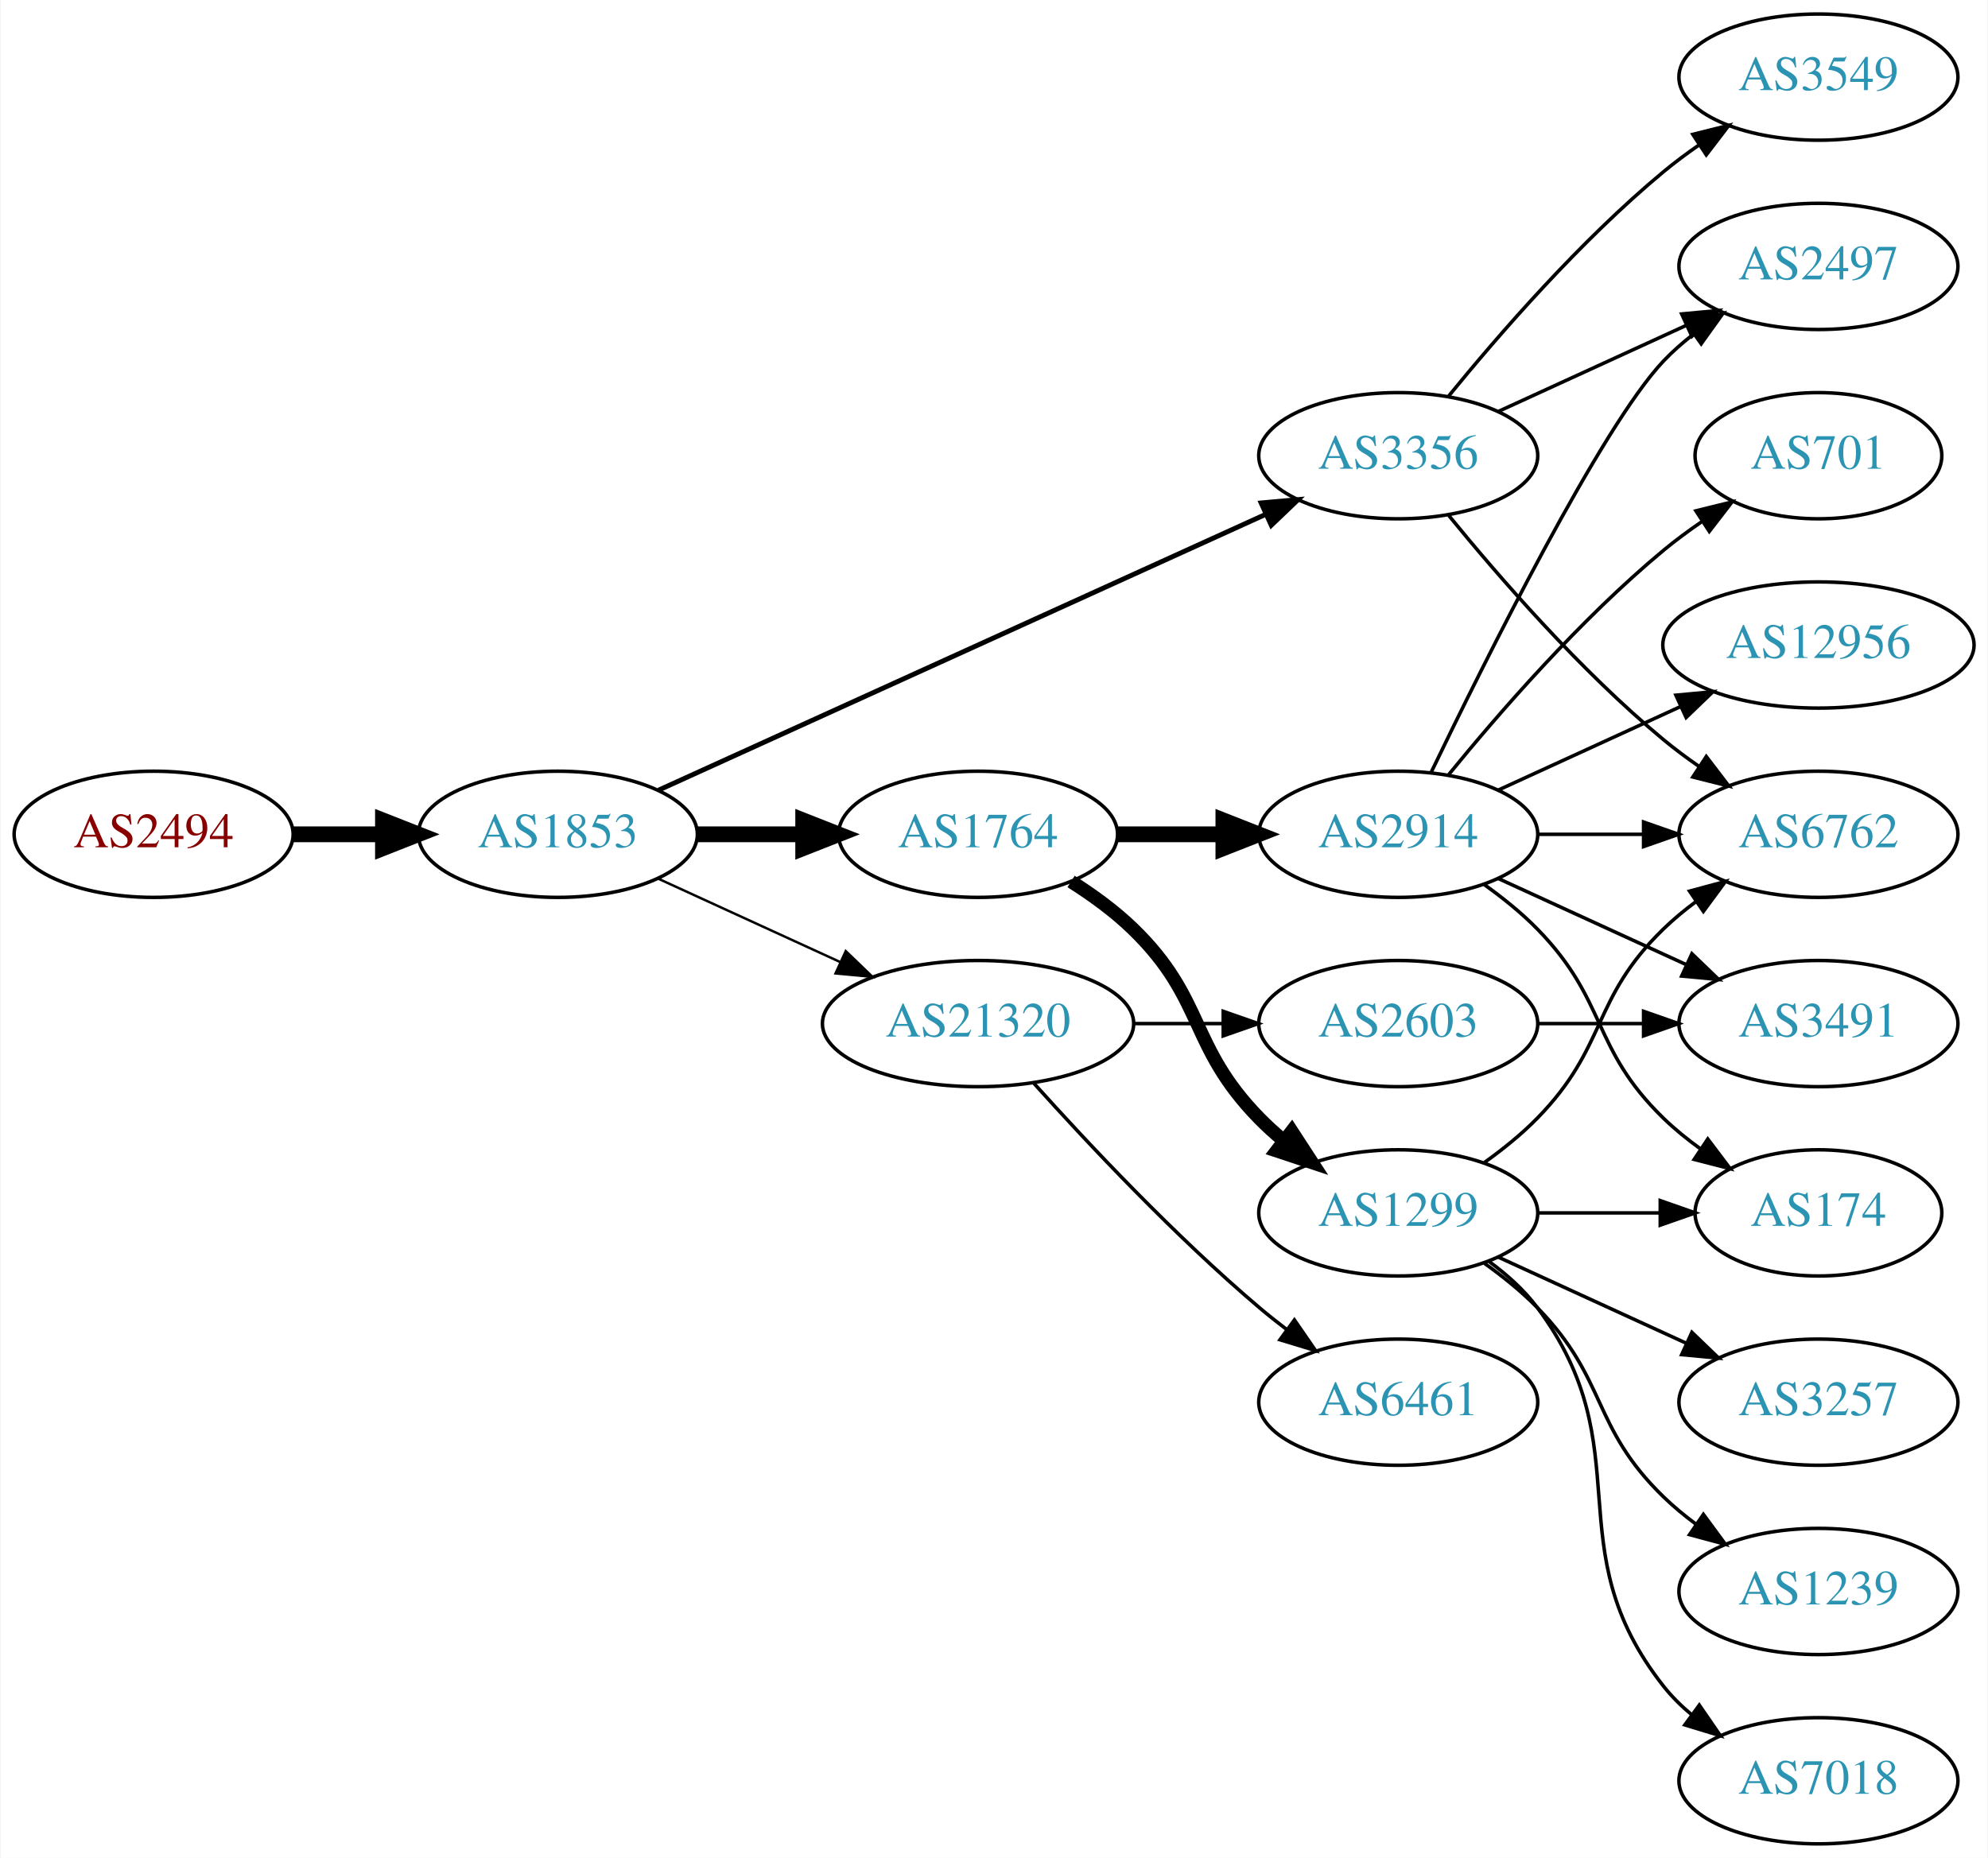
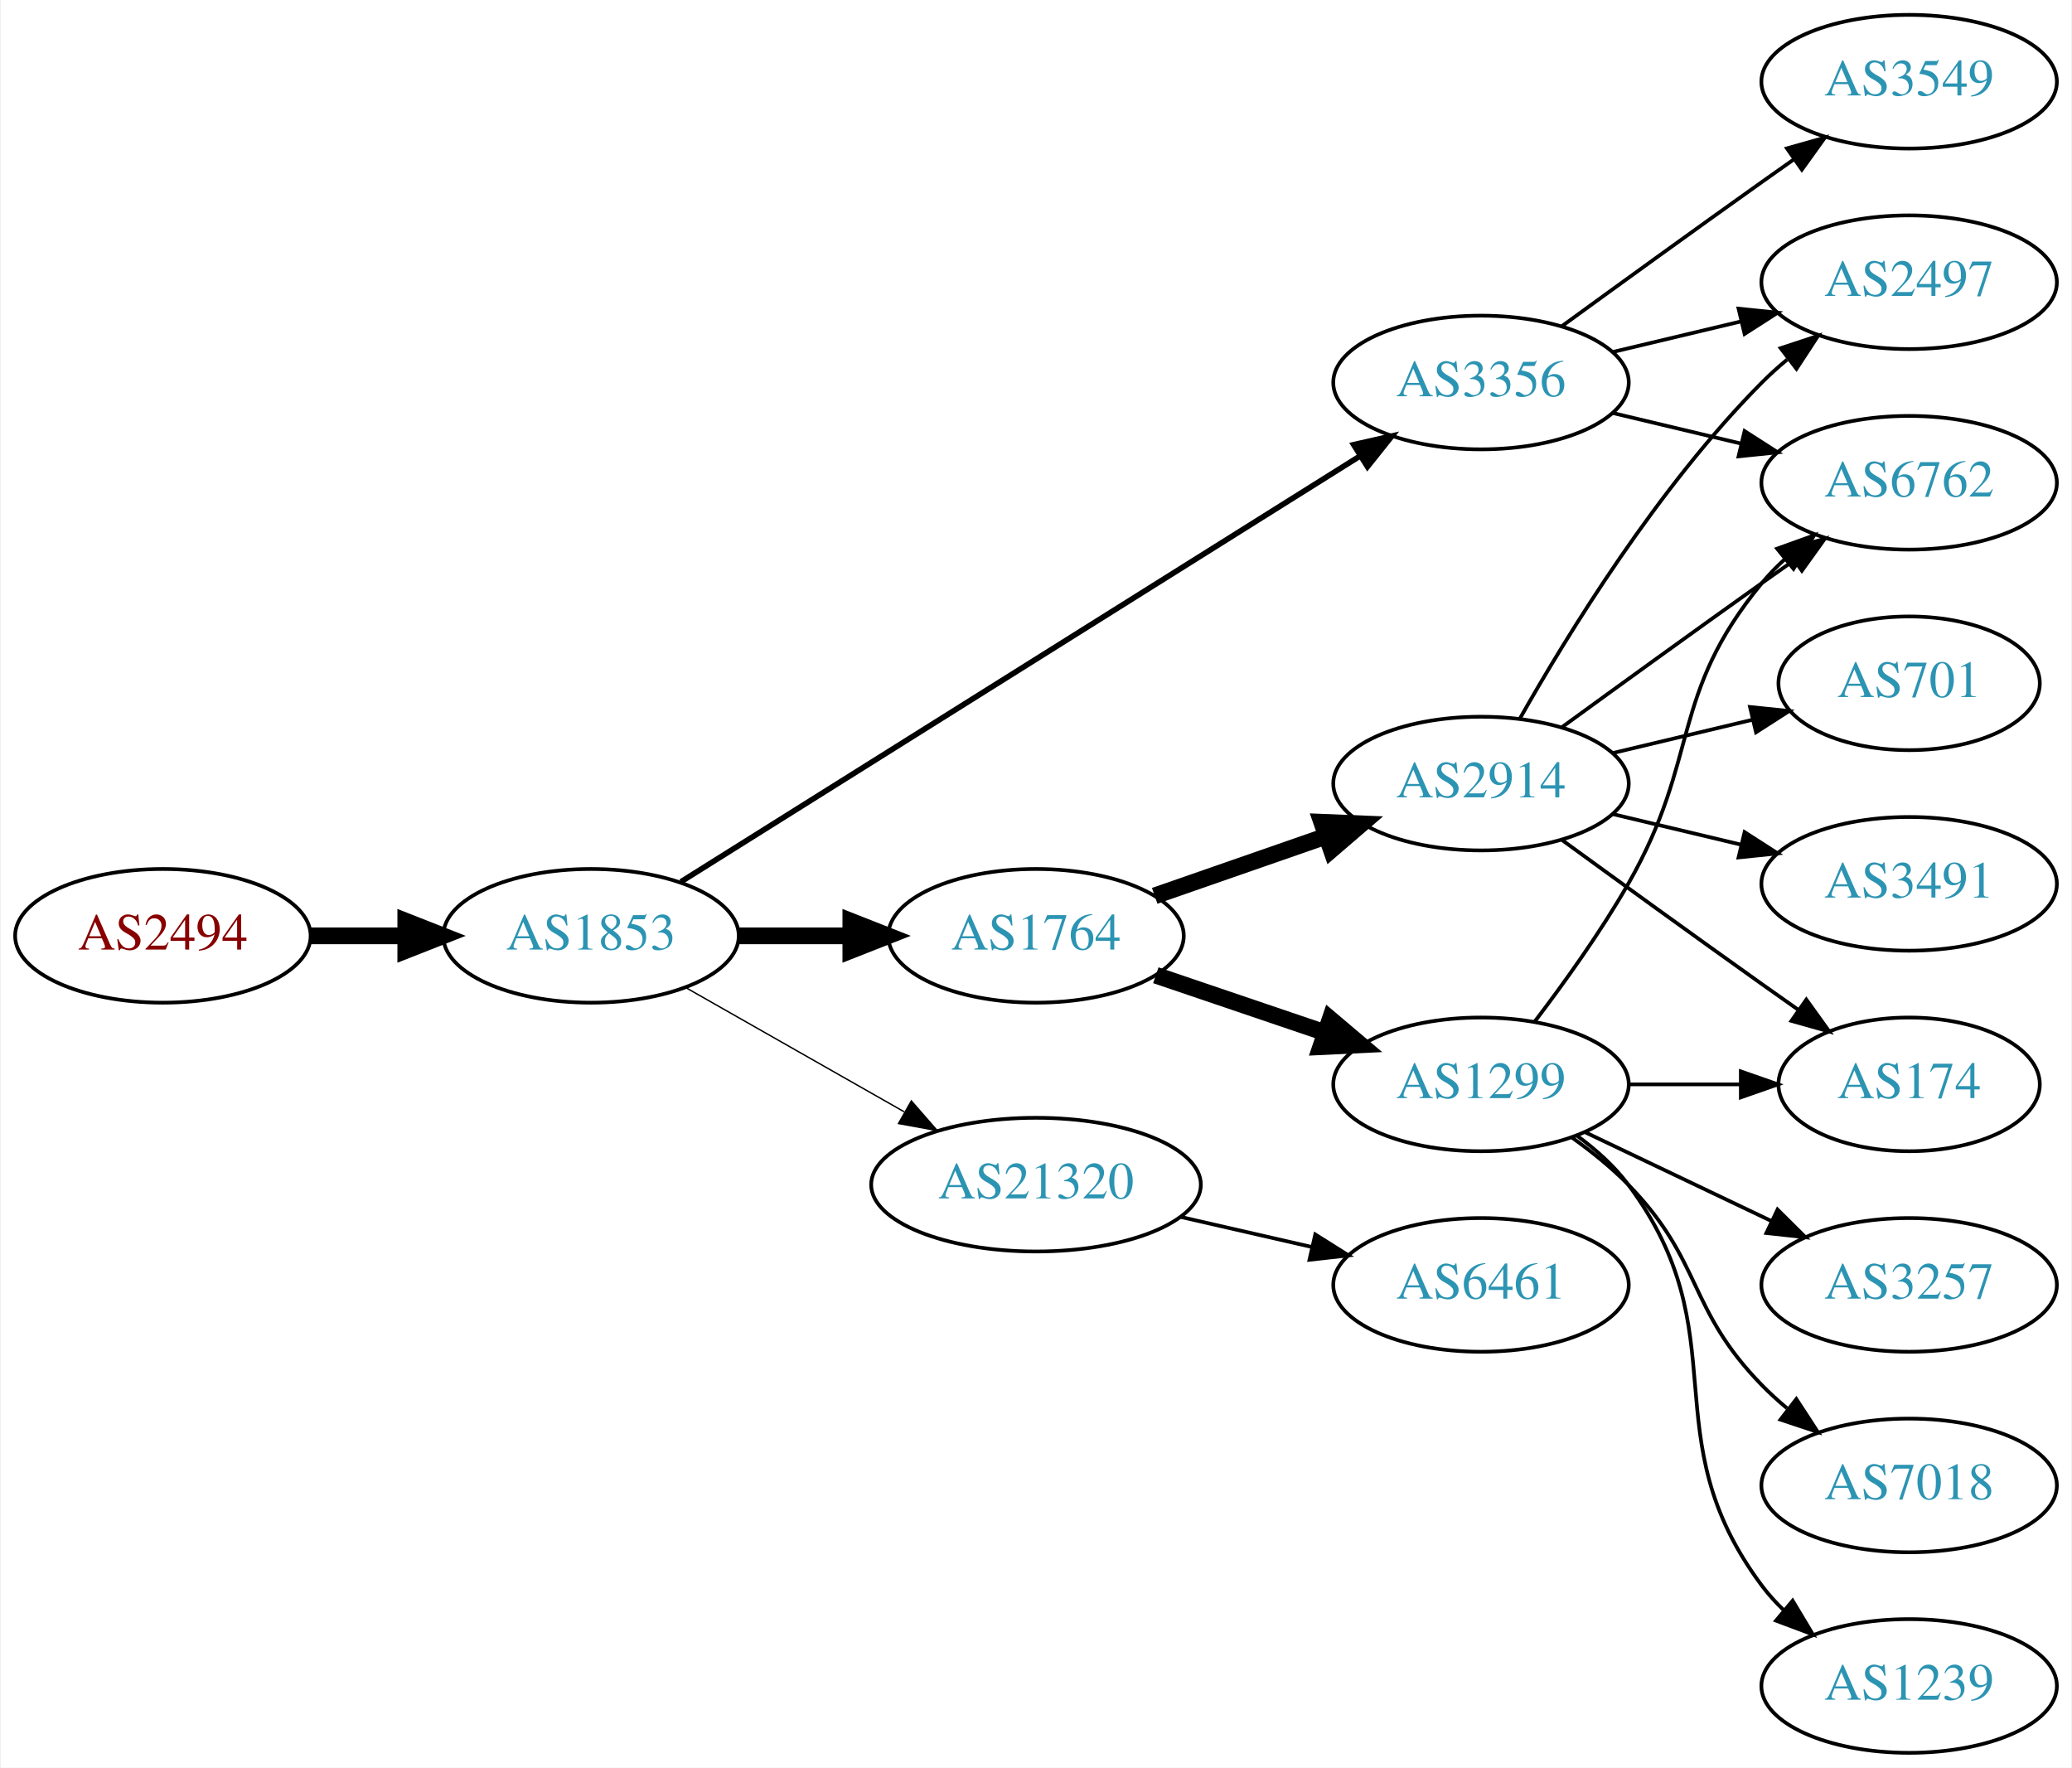
- <svg xmlns="http://www.w3.org/2000/svg" xmlns:xlink="http://www.w3.org/1999/xlink" width="567pt" height="530pt" viewBox="0.00 0.00 566.66 530.00">
-   <g id="graph0" class="graph" transform="scale(1 1) rotate(0) translate(4 526)">
-     <polygon fill="white" stroke="none" points="-4,4 -4,-526 562.663,-526 562.663,4 -4,4" />
+ <svg xmlns="http://www.w3.org/2000/svg" xmlns:xlink="http://www.w3.org/1999/xlink" width="558pt" height="476pt" viewBox="0.00 0.00 557.56 476.00">
+   <g id="graph0" class="graph" transform="scale(1 1) rotate(0) translate(4 472)">
+     <polygon fill="white" stroke="none" points="-4,4 -4,-472 553.564,-472 553.564,4 -4,4" />
    <g id="node1" class="node">
      <g id="a_node1">
        <a xlink:href="/asn/2494" xlink:title="AS2494 ~ MUWNET Autonomous System [AT]">
-           <ellipse fill="#ffffff" stroke="black" cx="39.647" cy="-288" rx="39.794" ry="18" />
-           <text text-anchor="middle" x="39.647" y="-284.3" font-family="Times,serif" font-size="14.00" fill="#880000">AS2494</text>
+           <ellipse fill="#ffffff" stroke="black" cx="39.647" cy="-220" rx="39.794" ry="18" />
+           <text text-anchor="middle" x="39.647" y="-216.3" font-family="Times,serif" font-size="14.00" fill="#880000">AS2494</text>
        </a>
      </g>
    </g>
    <g id="node2" class="node">
      <g id="a_node2">
        <a xlink:href="/asn/1853" xlink:title="AS1853 ~ ACOnet Backbone [AT]">
-           <ellipse fill="#ffffff" stroke="black" cx="154.939" cy="-288" rx="39.794" ry="18" />
-           <text text-anchor="middle" x="154.939" y="-284.3" font-family="Times,serif" font-size="14.00" fill="#2c94b3">AS1853</text>
+           <ellipse fill="#ffffff" stroke="black" cx="154.939" cy="-220" rx="39.794" ry="18" />
+           <text text-anchor="middle" x="154.939" y="-216.3" font-family="Times,serif" font-size="14.00" fill="#2c94b3">AS1853</text>
        </a>
      </g>
    </g>
    <g id="edge1" class="edge">
-       <path fill="none" stroke="black" stroke-width="4.5" d="M79.319,-288C87.522,-288 96.286,-288 104.818,-288" />
-       <polygon fill="black" stroke="black" stroke-width="4.5" points="105.057,-291.938 115.057,-288 105.057,-284.063 105.057,-291.938" />
+       <path fill="none" stroke="black" stroke-width="4.5" d="M79.319,-220C87.522,-220 96.286,-220 104.818,-220" />
+       <polygon fill="black" stroke="black" stroke-width="4.5" points="105.057,-223.938 115.057,-220 105.057,-216.063 105.057,-223.938" />
    </g>
    <g id="node3" class="node">
      <g id="a_node3">
        <a xlink:href="/asn/3356" xlink:title="AS3356 ~ Level 3 Parent, LLC [US]">
-           <ellipse fill="#ffffff" stroke="black" cx="394.625" cy="-396" rx="39.794" ry="18" />
-           <text text-anchor="middle" x="394.625" y="-392.3" font-family="Times,serif" font-size="14.00" fill="#2c94b3">AS3356</text>
+           <ellipse fill="#ffffff" stroke="black" cx="394.625" cy="-369" rx="39.794" ry="18" />
+           <text text-anchor="middle" x="394.625" y="-365.3" font-family="Times,serif" font-size="14.00" fill="#2c94b3">AS3356</text>
        </a>
      </g>
    </g>
    <g id="edge2" class="edge">
-       <path fill="none" stroke="black" stroke-width="1.385" d="M183.67,-300.6C226.518,-320.07 308.855,-357.482 356.698,-379.221" />
-       <polygon fill="black" stroke="black" stroke-width="1.385" points="355.518,-382.53 366.071,-383.48 358.414,-376.157 355.518,-382.53" />
+       <path fill="none" stroke="black" stroke-width="1.5" d="M179.162,-234.558C222.05,-261.443 313.709,-318.902 362.139,-349.262" />
+       <polygon fill="black" stroke="black" stroke-width="1.5" points="360.325,-352.256 370.657,-354.602 364.043,-346.325 360.325,-352.256" />
    </g>
    <g id="node4" class="node">
      <g id="a_node4">
        <a xlink:href="/asn/1764" xlink:title="AS1764 ~ NEXTLAYER-AS [AT]">
-           <ellipse fill="#ffffff" stroke="black" cx="274.782" cy="-288" rx="39.794" ry="18" />
-           <text text-anchor="middle" x="274.782" y="-284.3" font-family="Times,serif" font-size="14.00" fill="#2c94b3">AS1764</text>
+           <ellipse fill="#ffffff" stroke="black" cx="274.782" cy="-220" rx="39.794" ry="18" />
+           <text text-anchor="middle" x="274.782" y="-216.3" font-family="Times,serif" font-size="14.00" fill="#2c94b3">AS1764</text>
        </a>
      </g>
    </g>
    <g id="edge3" class="edge">
-       <path fill="none" stroke="black" stroke-width="4.5" d="M194.852,-288C204.405,-288 214.755,-288 224.718,-288" />
-       <polygon fill="black" stroke="black" stroke-width="4.5" points="224.91,-291.938 234.91,-288 224.91,-284.063 224.91,-291.938" />
+       <path fill="none" stroke="black" stroke-width="4.5" d="M194.852,-220C204.405,-220 214.755,-220 224.718,-220" />
+       <polygon fill="black" stroke="black" stroke-width="4.5" points="224.91,-223.938 234.91,-220 224.91,-216.063 224.91,-223.938" />
    </g>
    <g id="node5" class="node">
      <g id="a_node5">
        <a xlink:href="/asn/21320" xlink:title="AS21320 ~ GEANT Vereniging [EU]">
-           <ellipse fill="#ffffff" stroke="black" cx="274.782" cy="-234" rx="44.393" ry="18" />
-           <text text-anchor="middle" x="274.782" y="-230.3" font-family="Times,serif" font-size="14.00" fill="#2c94b3">AS21320</text>
+           <ellipse fill="#ffffff" stroke="black" cx="274.782" cy="-153" rx="44.393" ry="18" />
+           <text text-anchor="middle" x="274.782" y="-149.3" font-family="Times,serif" font-size="14.00" fill="#2c94b3">AS21320</text>
        </a>
      </g>
    </g>
    <g id="edge4" class="edge">
-       <path fill="none" stroke="black" stroke-width="0.692" d="M183.568,-275.339C199.066,-268.238 218.633,-259.272 235.579,-251.506" />
-       <polygon fill="black" stroke="black" stroke-width="0.692" points="237.049,-254.683 244.682,-247.335 234.133,-248.319 237.049,-254.683" />
+       <path fill="none" stroke="black" stroke-width="0.375" d="M180.357,-206.118C197.389,-196.433 220.362,-183.372 239.265,-172.625" />
+       <polygon fill="black" stroke="black" stroke-width="0.375" points="241.21,-175.545 248.173,-167.56 237.75,-169.46 241.21,-175.545" />
    </g>
    <g id="node6" class="node">
      <g id="a_node6">
-         <a xlink:href="/asn/2497" xlink:title="AS2497 ~ Internet Initiative Japan Inc. [JP]">
-           <ellipse fill="#ffffff" stroke="black" cx="514.467" cy="-450" rx="39.794" ry="18" />
-           <text text-anchor="middle" x="514.467" y="-446.3" font-family="Times,serif" font-size="14.00" fill="#2c94b3">AS2497</text>
+         <a xlink:href="/asn/6762" xlink:title="AS6762 ~ TELECOM ITALIA SPARKLE S.p.A. [IT]">
+           <ellipse fill="#ffffff" stroke="black" cx="509.918" cy="-342" rx="39.794" ry="18" />
+           <text text-anchor="middle" x="509.918" y="-338.3" font-family="Times,serif" font-size="14.00" fill="#2c94b3">AS6762</text>
        </a>
      </g>
    </g>
    <g id="edge5" class="edge">
-       <path fill="none" stroke="black" d="M423.253,-408.661C439.21,-415.973 459.481,-425.261 476.764,-433.181" />
-       <polygon fill="black" stroke="black" points="475.462,-436.435 486.011,-437.419 478.378,-430.071 475.462,-436.435" />
+       <path fill="none" stroke="black" d="M430.232,-360.752C441.103,-358.162 453.257,-355.265 464.7,-352.538" />
+       <polygon fill="black" stroke="black" points="465.606,-355.92 474.522,-350.197 463.983,-349.111 465.606,-355.92" />
    </g>
    <g id="node7" class="node">
      <g id="a_node7">
-         <a xlink:href="/asn/6762" xlink:title="AS6762 ~ TELECOM ITALIA SPARKLE S.p.A. [IT]">
-           <ellipse fill="#ffffff" stroke="black" cx="514.467" cy="-288" rx="39.794" ry="18" />
-           <text text-anchor="middle" x="514.467" y="-284.3" font-family="Times,serif" font-size="14.00" fill="#2c94b3">AS6762</text>
+         <a xlink:href="/asn/2497" xlink:title="AS2497 ~ Internet Initiative Japan Inc. [JP]">
+           <ellipse fill="#ffffff" stroke="black" cx="509.918" cy="-396" rx="39.794" ry="18" />
+           <text text-anchor="middle" x="509.918" y="-392.3" font-family="Times,serif" font-size="14.00" fill="#2c94b3">AS2497</text>
        </a>
      </g>
    </g>
    <g id="edge6" class="edge">
-       <path fill="none" stroke="black" d="M409.044,-378.935C423.158,-361.625 446.573,-334.655 470.271,-315 473.487,-312.332 476.988,-309.73 480.558,-307.259" />
-       <polygon fill="black" stroke="black" points="482.482,-310.183 488.915,-301.764 478.636,-304.334 482.482,-310.183" />
+       <path fill="none" stroke="black" d="M430.232,-377.248C441.103,-379.838 453.257,-382.735 464.7,-385.462" />
+       <polygon fill="black" stroke="black" points="463.983,-388.889 474.522,-387.803 465.606,-382.08 463.983,-388.889" />
    </g>
    <g id="node8" class="node">
      <g id="a_node8">
        <a xlink:href="/asn/3549" xlink:title="AS3549 ~ Level 3 Parent, LLC [US]">
-           <ellipse fill="#ffffff" stroke="black" cx="514.467" cy="-504" rx="39.794" ry="18" />
-           <text text-anchor="middle" x="514.467" y="-500.3" font-family="Times,serif" font-size="14.00" fill="#2c94b3">AS3549</text>
+           <ellipse fill="#ffffff" stroke="black" cx="509.918" cy="-450" rx="39.794" ry="18" />
+           <text text-anchor="middle" x="509.918" y="-446.3" font-family="Times,serif" font-size="14.00" fill="#2c94b3">AS3549</text>
        </a>
      </g>
    </g>
    <g id="edge7" class="edge">
-       <path fill="none" stroke="black" d="M409.044,-413.065C423.158,-430.375 446.573,-457.345 470.271,-477 473.487,-479.668 476.988,-482.27 480.558,-484.741" />
-       <polygon fill="black" stroke="black" points="478.636,-487.666 488.915,-490.236 482.482,-481.817 478.636,-487.666" />
+       <path fill="none" stroke="black" d="M416.473,-384.222C431.407,-395.091 452.02,-410.025 470.271,-423 473.091,-425.005 476.034,-427.085 478.983,-429.159" />
+       <polygon fill="black" stroke="black" points="477.01,-432.05 487.207,-434.926 481.029,-426.319 477.01,-432.05" />
    </g>
    <g id="node9" class="node">
      <g id="a_node9">
        <a xlink:href="/asn/2914" xlink:title="AS2914 ~ NTT America, Inc. [US]">
-           <ellipse fill="#ffffff" stroke="black" cx="394.625" cy="-288" rx="39.794" ry="18" />
-           <text text-anchor="middle" x="394.625" y="-284.3" font-family="Times,serif" font-size="14.00" fill="#2c94b3">AS2914</text>
+           <ellipse fill="#ffffff" stroke="black" cx="394.625" cy="-261" rx="39.794" ry="18" />
+           <text text-anchor="middle" x="394.625" y="-257.3" font-family="Times,serif" font-size="14.00" fill="#2c94b3">AS2914</text>
        </a>
      </g>
    </g>
    <g id="edge8" class="edge">
-       <path fill="none" stroke="black" stroke-width="4.5" d="M314.695,-288C324.248,-288 334.598,-288 344.56,-288" />
-       <polygon fill="black" stroke="black" stroke-width="4.5" points="344.753,-291.938 354.753,-288 344.753,-284.063 344.753,-291.938" />
+       <path fill="none" stroke="black" stroke-width="4.5" d="M306.744,-230.772C320.84,-235.677 337.717,-241.548 352.83,-246.807" />
+       <polygon fill="black" stroke="black" stroke-width="4.5" points="351.722,-250.59 362.46,-250.157 354.31,-243.152 351.722,-250.59" />
    </g>
    <g id="node10" class="node">
      <g id="a_node10">
        <a xlink:href="/asn/1299" xlink:title="AS1299 ~ Telia Carrier [EU]">
          <ellipse fill="#ffffff" stroke="black" cx="394.625" cy="-180" rx="39.794" ry="18" />
          <text text-anchor="middle" x="394.625" y="-176.3" font-family="Times,serif" font-size="14.00" fill="#2c94b3">AS1299</text>
        </a>
      </g>
    </g>
    <g id="edge9" class="edge">
-       <path fill="none" stroke="black" stroke-width="3.857" d="M301.311,-274.538C307.474,-270.638 313.775,-266.052 318.978,-261 339.671,-240.906 334.806,-227.617 354.978,-207 357.071,-204.861 359.354,-202.782 361.731,-200.79" />
-       <polygon fill="black" stroke="black" stroke-width="3.857" points="364.249,-203.268 370.031,-194.389 359.974,-197.725 364.249,-203.268" />
-     </g>
-     <g id="node18" class="node">
-       <g id="a_node18">
-         <a xlink:href="/asn/2603" xlink:title="AS2603 ~ NORDUnet [NO]">
-           <ellipse fill="#ffffff" stroke="black" cx="394.625" cy="-234" rx="39.794" ry="18" />
-           <text text-anchor="middle" x="394.625" y="-230.3" font-family="Times,serif" font-size="14.00" fill="#2c94b3">AS2603</text>
-         </a>
-       </g>
-     </g>
-     <g id="edge21" class="edge">
-       <path fill="none" stroke="black" d="M318.993,-234C327.306,-234 336.068,-234 344.551,-234" />
-       <polygon fill="black" stroke="black" points="344.709,-237.5 354.709,-234 344.709,-230.5 344.709,-237.5" />
-     </g>
-     <g id="node19" class="node">
-       <g id="a_node19">
+       <path fill="none" stroke="black" stroke-width="4.5" d="M307.052,-209.386C321.036,-204.639 337.707,-198.981 352.668,-193.902" />
+       <polygon fill="black" stroke="black" stroke-width="4.5" points="354.004,-197.607 362.208,-190.664 351.473,-190.15 354.004,-197.607" />
+     </g>
+     <g id="node14" class="node">
+       <g id="a_node14">
        <a xlink:href="/asn/6461" xlink:title="AS6461 ~ Zayo Bandwidth [US]">
          <ellipse fill="#ffffff" stroke="black" cx="394.625" cy="-126" rx="39.794" ry="18" />
          <text text-anchor="middle" x="394.625" y="-122.3" font-family="Times,serif" font-size="14.00" fill="#2c94b3">AS6461</text>
        </a>
      </g>
    </g>
-     <g id="edge22" class="edge">
-       <path fill="none" stroke="black" d="M290.714,-216.956C306.041,-199.903 330.976,-173.35 354.978,-153 357.475,-150.883 360.136,-148.768 362.847,-146.707" />
-       <polygon fill="black" stroke="black" points="365.013,-149.459 371.023,-140.734 360.884,-143.806 365.013,-149.459" />
-     </g>
-     <g id="edge12" class="edge">
-       <path fill="none" stroke="black" d="M403.972,-305.595C419.439,-337.732 452.584,-404.34 470.271,-423 472.857,-425.728 475.774,-428.294 478.843,-430.677" />
-       <polygon fill="black" stroke="black" points="476.997,-433.658 487.191,-436.543 481.021,-427.93 476.997,-433.658" />
-     </g>
-     <g id="edge10" class="edge">
-       <path fill="none" stroke="black" d="M434.537,-288C444.091,-288 454.44,-288 464.403,-288" />
-       <polygon fill="black" stroke="black" points="464.595,-291.5 474.595,-288 464.595,-284.5 464.595,-291.5" />
+     <g id="edge15" class="edge">
+       <path fill="none" stroke="black" d="M313.717,-144.308C324.957,-141.733 337.37,-138.889 348.993,-136.226" />
+       <polygon fill="black" stroke="black" points="349.989,-139.588 358.955,-133.943 348.426,-132.765 349.989,-139.588" />
+     </g>
+     <g id="edge14" class="edge">
+       <path fill="none" stroke="black" d="M416.473,-276.222C431.407,-287.091 452.02,-302.025 470.271,-315 473.091,-317.005 476.034,-319.085 478.983,-321.159" />
+       <polygon fill="black" stroke="black" points="477.01,-324.05 487.207,-326.926 481.029,-318.319 477.01,-324.05" />
+     </g>
+     <g id="edge13" class="edge">
+       <path fill="none" stroke="black" d="M405.084,-278.49C417.866,-301.096 442.298,-340.886 470.271,-369 472.382,-371.121 474.678,-373.188 477.063,-375.171" />
+       <polygon fill="black" stroke="black" points="475.316,-378.242 485.379,-381.556 479.579,-372.69 475.316,-378.242" />
    </g>
    <g id="node11" class="node">
      <g id="a_node11">
-         <a xlink:href="/asn/174" xlink:title="AS174 ~ Cogent Communications [US]">
-           <ellipse fill="#ffffff" stroke="black" cx="514.467" cy="-180" rx="35.194" ry="18" />
-           <text text-anchor="middle" x="514.467" y="-176.3" font-family="Times,serif" font-size="14.00" fill="#2c94b3">AS174</text>
-         </a>
-       </g>
-     </g>
-     <g id="edge11" class="edge">
-       <path fill="none" stroke="black" d="M419.219,-273.611C424.475,-269.852 429.806,-265.563 434.271,-261 454.443,-240.383 449.578,-227.094 470.271,-207 473.499,-203.866 477.15,-200.911 480.928,-198.188" />
-       <polygon fill="black" stroke="black" points="482.907,-201.075 489.288,-192.617 479.025,-195.25 482.907,-201.075" />
+         <a xlink:href="/asn/701" xlink:title="AS701 ~ UUNET [US]">
+           <ellipse fill="#ffffff" stroke="black" cx="509.918" cy="-288" rx="35.194" ry="18" />
+           <text text-anchor="middle" x="509.918" y="-284.3" font-family="Times,serif" font-size="14.00" fill="#2c94b3">AS701</text>
+         </a>
+       </g>
+     </g>
+     <g id="edge10" class="edge">
+       <path fill="none" stroke="black" d="M430.232,-269.248C442.026,-272.058 455.331,-275.229 467.599,-278.153" />
+       <polygon fill="black" stroke="black" points="467.065,-281.624 477.604,-280.537 468.687,-274.814 467.065,-281.624" />
    </g>
    <g id="node12" class="node">
      <g id="a_node12">
        <a xlink:href="/asn/3491" xlink:title="AS3491 ~ PCCW Global, Inc. [US]">
-           <ellipse fill="#ffffff" stroke="black" cx="514.467" cy="-234" rx="39.794" ry="18" />
-           <text text-anchor="middle" x="514.467" y="-230.3" font-family="Times,serif" font-size="14.00" fill="#2c94b3">AS3491</text>
-         </a>
-       </g>
-     </g>
-     <g id="edge13" class="edge">
-       <path fill="none" stroke="black" d="M423.253,-275.339C439.21,-268.027 459.481,-258.739 476.764,-250.819" />
-       <polygon fill="black" stroke="black" points="478.378,-253.929 486.011,-246.581 475.462,-247.565 478.378,-253.929" />
+           <ellipse fill="#ffffff" stroke="black" cx="509.918" cy="-234" rx="39.794" ry="18" />
+           <text text-anchor="middle" x="509.918" y="-230.3" font-family="Times,serif" font-size="14.00" fill="#2c94b3">AS3491</text>
+         </a>
+       </g>
+     </g>
+     <g id="edge11" class="edge">
+       <path fill="none" stroke="black" d="M430.232,-252.752C441.103,-250.162 453.257,-247.265 464.7,-244.538" />
+       <polygon fill="black" stroke="black" points="465.606,-247.92 474.522,-242.197 463.983,-241.111 465.606,-247.92" />
    </g>
    <g id="node13" class="node">
      <g id="a_node13">
-         <a xlink:href="/asn/12956" xlink:title="AS12956 ~ TELXIUS [ES]">
-           <ellipse fill="#ffffff" stroke="black" cx="514.467" cy="-342" rx="44.393" ry="18" />
-           <text text-anchor="middle" x="514.467" y="-338.3" font-family="Times,serif" font-size="14.00" fill="#2c94b3">AS12956</text>
-         </a>
-       </g>
-     </g>
-     <g id="edge14" class="edge">
-       <path fill="none" stroke="black" d="M423.253,-300.661C438.751,-307.762 458.318,-316.728 475.264,-324.494" />
-       <polygon fill="black" stroke="black" points="473.818,-327.681 484.367,-328.665 476.734,-321.317 473.818,-327.681" />
-     </g>
-     <g id="node14" class="node">
-       <g id="a_node14">
-         <a xlink:href="/asn/701" xlink:title="AS701 ~ UUNET [US]">
-           <ellipse fill="#ffffff" stroke="black" cx="514.467" cy="-396" rx="35.194" ry="18" />
-           <text text-anchor="middle" x="514.467" y="-392.3" font-family="Times,serif" font-size="14.00" fill="#2c94b3">AS701</text>
-         </a>
-       </g>
-     </g>
-     <g id="edge15" class="edge">
-       <path fill="none" stroke="black" d="M409.044,-305.065C423.158,-322.375 446.573,-349.345 470.271,-369 473.734,-371.872 477.527,-374.669 481.381,-377.308" />
-       <polygon fill="black" stroke="black" points="479.524,-380.275 489.814,-382.797 483.343,-374.408 479.524,-380.275" />
-     </g>
-     <g id="edge20" class="edge">
-       <path fill="none" stroke="black" d="M419.219,-194.389C424.475,-198.148 429.806,-202.437 434.271,-207 454.443,-227.617 449.578,-240.906 470.271,-261 473.116,-263.763 476.29,-266.386 479.59,-268.834" />
-       <polygon fill="black" stroke="black" points="477.707,-271.786 487.938,-274.538 481.656,-266.006 477.707,-271.786" />
-     </g>
-     <g id="edge18" class="edge">
-       <path fill="none" stroke="black" d="M434.537,-180C445.624,-180 457.783,-180 469.166,-180" />
-       <polygon fill="black" stroke="black" points="469.348,-183.5 479.348,-180 469.348,-176.5 469.348,-183.5" />
+         <a xlink:href="/asn/174" xlink:title="AS174 ~ Cogent Communications [US]">
+           <ellipse fill="#ffffff" stroke="black" cx="509.918" cy="-180" rx="35.194" ry="18" />
+           <text text-anchor="middle" x="509.918" y="-176.3" font-family="Times,serif" font-size="14.00" fill="#2c94b3">AS174</text>
+         </a>
+       </g>
+     </g>
+     <g id="edge12" class="edge">
+       <path fill="none" stroke="black" d="M416.473,-245.778C431.407,-234.909 452.02,-219.975 470.271,-207 473.481,-204.718 476.85,-202.339 480.205,-199.982" />
+       <polygon fill="black" stroke="black" points="482.233,-202.834 488.416,-194.23 478.217,-197.101 482.233,-202.834" />
+     </g>
+     <g id="edge17" class="edge">
+       <path fill="none" stroke="black" d="M409.086,-196.913C416.979,-207.27 426.828,-220.992 434.271,-234 453.835,-268.194 445.206,-284.606 470.271,-315 472.126,-317.25 474.213,-319.396 476.432,-321.424" />
+       <polygon fill="black" stroke="black" points="474.368,-324.256 484.337,-327.844 478.781,-318.823 474.368,-324.256" />
+     </g>
+     <g id="edge19" class="edge">
+       <path fill="none" stroke="black" d="M434.297,-180C444.002,-180 454.493,-180 464.456,-180" />
+       <polygon fill="black" stroke="black" points="464.592,-183.5 474.592,-180 464.592,-176.5 464.592,-183.5" />
    </g>
    <g id="node15" class="node">
      <g id="a_node15">
        <a xlink:href="/asn/3257" xlink:title="AS3257 ~ GTT [DE]">
-           <ellipse fill="#ffffff" stroke="black" cx="514.467" cy="-126" rx="39.794" ry="18" />
-           <text text-anchor="middle" x="514.467" y="-122.3" font-family="Times,serif" font-size="14.00" fill="#2c94b3">AS3257</text>
+           <ellipse fill="#ffffff" stroke="black" cx="509.918" cy="-126" rx="39.794" ry="18" />
+           <text text-anchor="middle" x="509.918" y="-122.3" font-family="Times,serif" font-size="14.00" fill="#2c94b3">AS3257</text>
        </a>
      </g>
    </g>
    <g id="edge16" class="edge">
-       <path fill="none" stroke="black" d="M423.253,-167.339C439.21,-160.027 459.481,-150.739 476.764,-142.819" />
-       <polygon fill="black" stroke="black" points="478.378,-145.929 486.011,-138.581 475.462,-139.565 478.378,-145.929" />
+       <path fill="none" stroke="black" d="M422.761,-167.066C437.755,-159.919 456.576,-150.948 472.799,-143.215" />
+       <polygon fill="black" stroke="black" points="474.481,-146.291 482.002,-138.829 471.469,-139.972 474.481,-146.291" />
    </g>
    <g id="node16" class="node">
      <g id="a_node16">
-         <a xlink:href="/asn/1239" xlink:title="AS1239 ~ Sprint [US]">
-           <ellipse fill="#ffffff" stroke="black" cx="514.467" cy="-72" rx="39.794" ry="18" />
-           <text text-anchor="middle" x="514.467" y="-68.3" font-family="Times,serif" font-size="14.00" fill="#2c94b3">AS1239</text>
-         </a>
-       </g>
-     </g>
-     <g id="edge17" class="edge">
-       <path fill="none" stroke="black" d="M419.219,-165.611C424.475,-161.852 429.806,-157.563 434.271,-153 454.443,-132.383 449.578,-119.094 470.271,-99 473.116,-96.237 476.29,-93.614 479.59,-91.166" />
-       <polygon fill="black" stroke="black" points="481.656,-93.993 487.938,-85.462 477.707,-88.214 481.656,-93.993" />
+         <a xlink:href="/asn/7018" xlink:title="AS7018 ~ AT&amp;T Services, Inc. [US]">
+           <ellipse fill="#ffffff" stroke="black" cx="509.918" cy="-72" rx="39.794" ry="18" />
+           <text text-anchor="middle" x="509.918" y="-68.3" font-family="Times,serif" font-size="14.00" fill="#2c94b3">AS7018</text>
+         </a>
+       </g>
+     </g>
+     <g id="edge18" class="edge">
+       <path fill="none" stroke="black" d="M419.219,-165.611C424.475,-161.852 429.806,-157.563 434.271,-153 454.443,-132.383 450.099,-119.617 470.271,-99 472.364,-96.861 474.647,-94.782 477.024,-92.79" />
+       <polygon fill="black" stroke="black" points="479.542,-95.268 485.323,-86.389 475.267,-89.725 479.542,-95.268" />
    </g>
    <g id="node17" class="node">
      <g id="a_node17">
-         <a xlink:href="/asn/7018" xlink:title="AS7018 ~ AT&amp;T Services, Inc. [US]">
-           <ellipse fill="#ffffff" stroke="black" cx="514.467" cy="-18" rx="39.794" ry="18" />
-           <text text-anchor="middle" x="514.467" y="-14.3" font-family="Times,serif" font-size="14.00" fill="#2c94b3">AS7018</text>
-         </a>
-       </g>
-     </g>
-     <g id="edge19" class="edge">
-       <path fill="none" stroke="black" d="M420.555,-166.118C425.631,-162.389 430.549,-157.984 434.271,-153 464.542,-112.458 438.972,-84.754 470.271,-45 472.596,-42.047 475.34,-39.33 478.299,-36.853" />
-       <polygon fill="black" stroke="black" points="480.492,-39.585 486.496,-30.855 476.358,-33.936 480.492,-39.585" />
-     </g>
-     <g id="edge23" class="edge">
-       <path fill="none" stroke="black" d="M434.537,-234C444.091,-234 454.44,-234 464.403,-234" />
-       <polygon fill="black" stroke="black" points="464.595,-237.5 474.595,-234 464.595,-230.5 464.595,-237.5" />
+         <a xlink:href="/asn/1239" xlink:title="AS1239 ~ Sprint [US]">
+           <ellipse fill="#ffffff" stroke="black" cx="509.918" cy="-18" rx="39.794" ry="18" />
+           <text text-anchor="middle" x="509.918" y="-14.3" font-family="Times,serif" font-size="14.00" fill="#2c94b3">AS1239</text>
+         </a>
+       </g>
+     </g>
+     <g id="edge20" class="edge">
+       <path fill="none" stroke="black" d="M420.555,-166.118C425.631,-162.389 430.549,-157.984 434.271,-153 464.542,-112.458 440,-85.542 470.271,-45 472.016,-42.664 474.023,-40.455 476.186,-38.383" />
+       <polygon fill="black" stroke="black" points="478.546,-40.973 483.987,-31.882 474.064,-35.595 478.546,-40.973" />
    </g>
  </g>
</svg>
